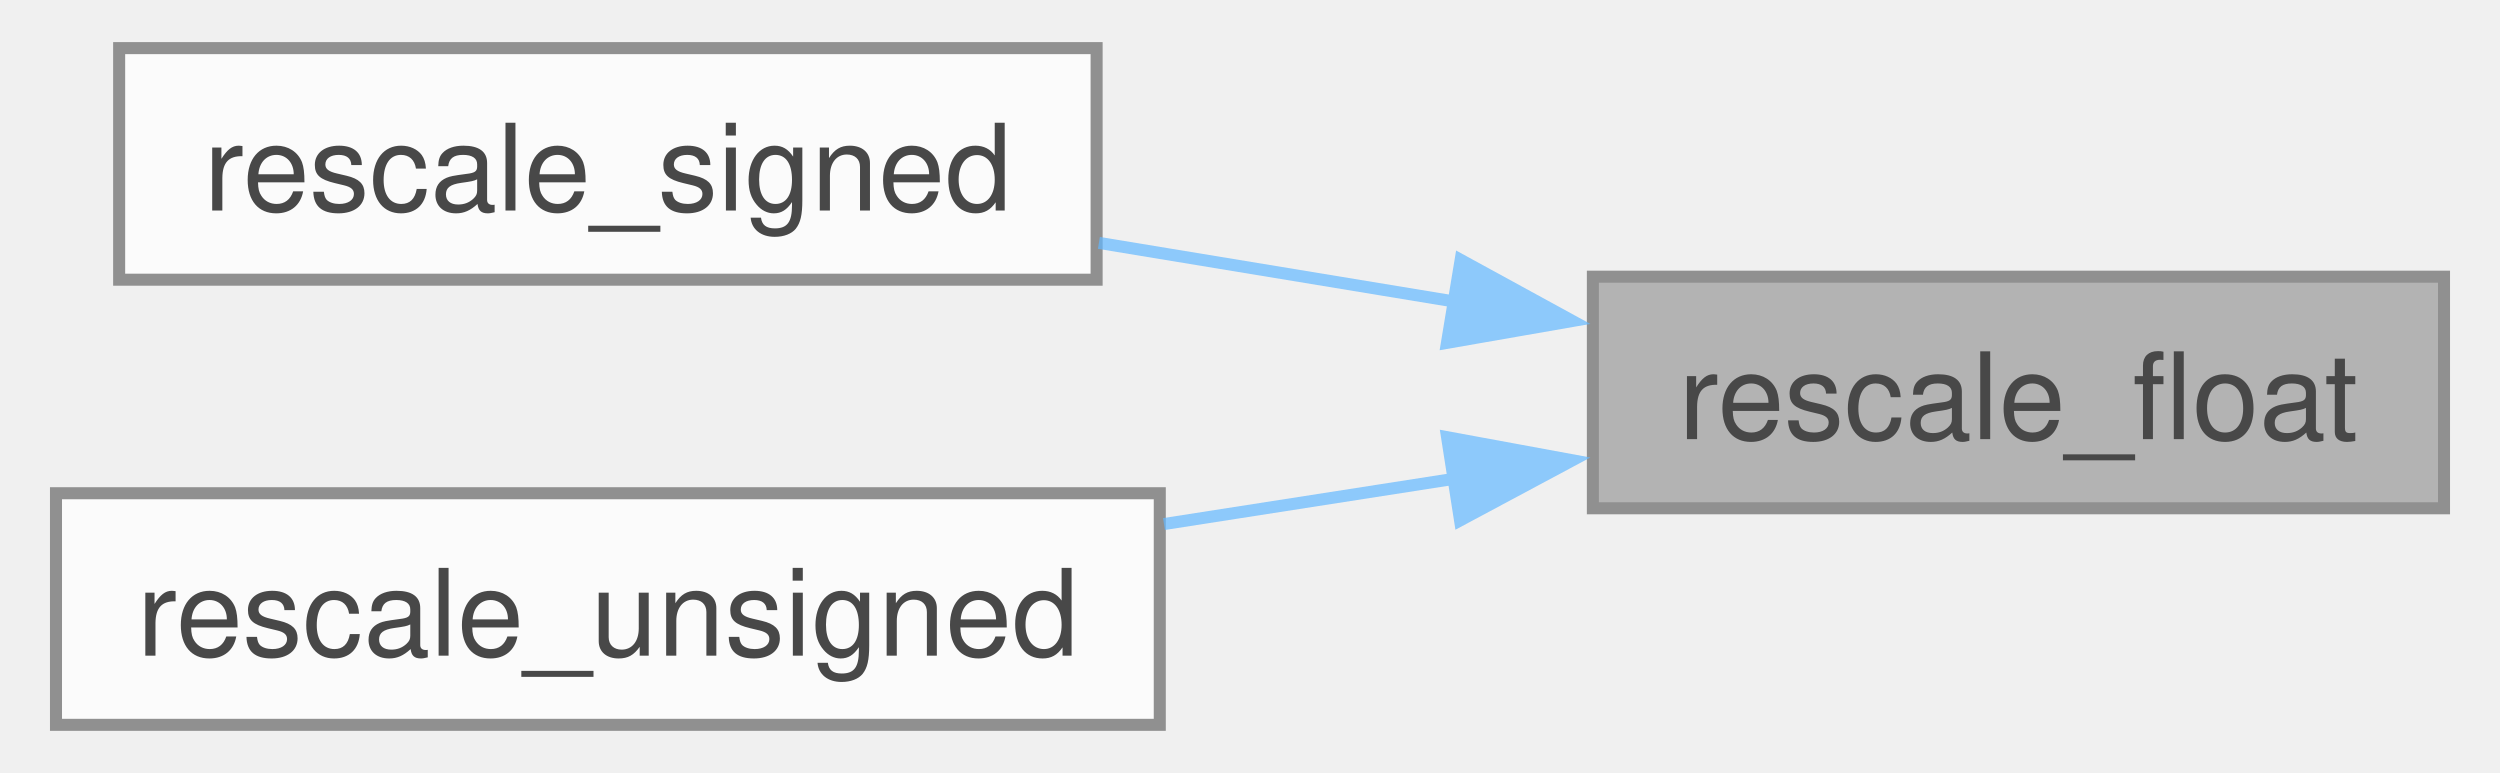
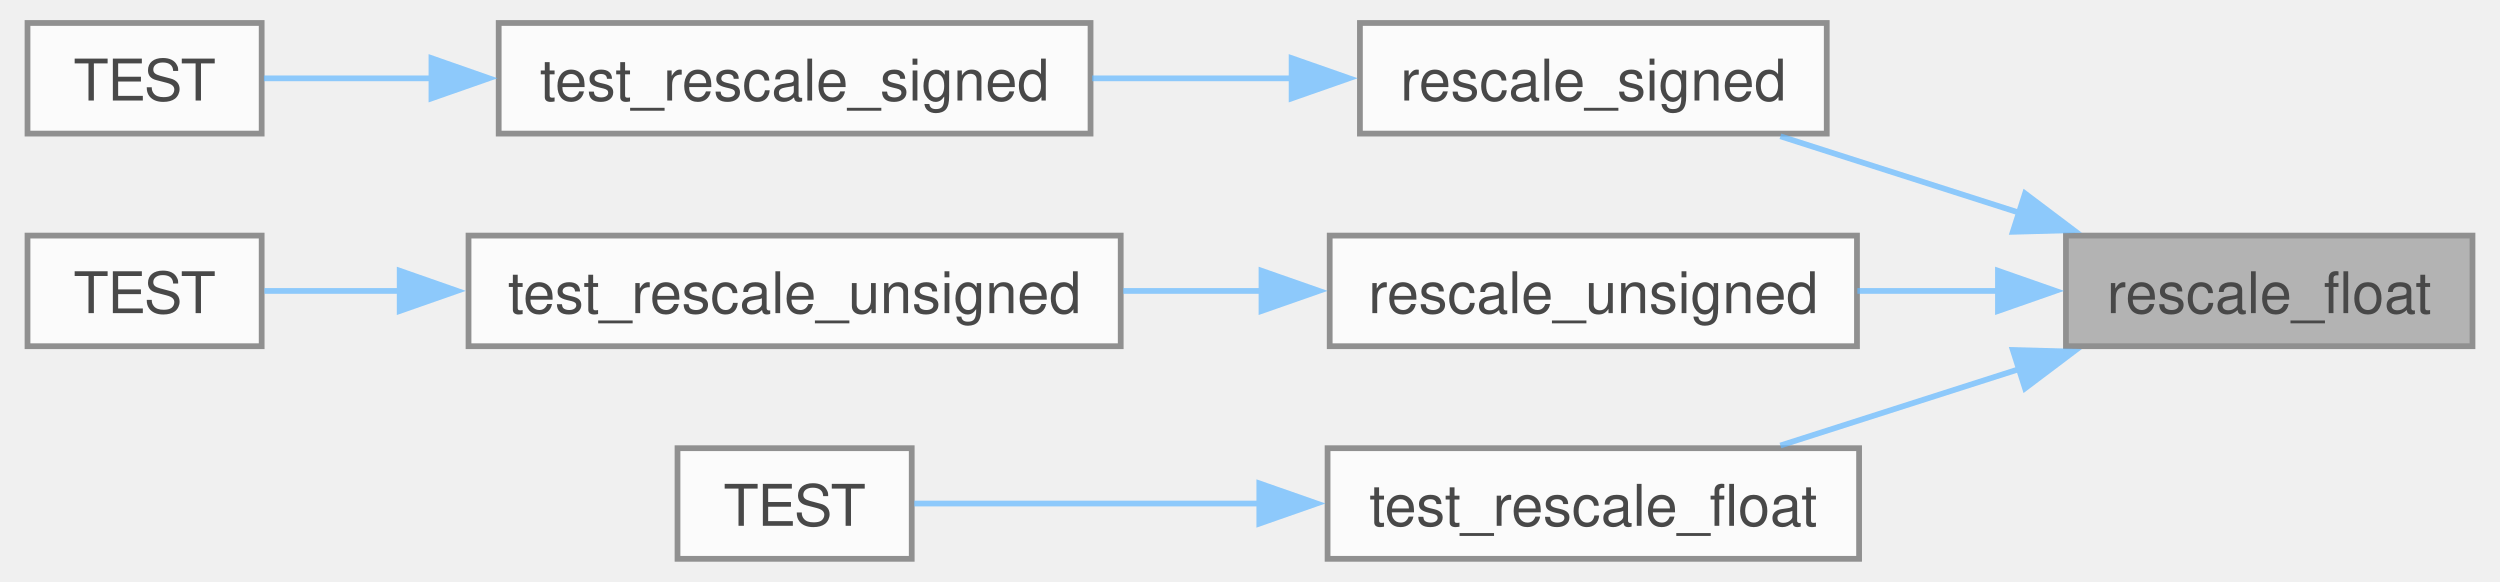
- <svg xmlns="http://www.w3.org/2000/svg" xmlns:xlink="http://www.w3.org/1999/xlink" width="207pt" height="64pt" viewBox="0.00 0.00 206.50 64.25">
+ <svg xmlns="http://www.w3.org/2000/svg" xmlns:xlink="http://www.w3.org/1999/xlink" width="434pt" height="101pt" viewBox="0.00 0.00 433.50 101.25">
  <svg id="main" version="1.1" xml:space="preserve">
    <style type="text/css">
.node, .edge {opacity: 0.7;}
.node.selected, .edge.selected {opacity: 1;}
.edge:hover path { stroke: red; }
.edge:hover polygon { stroke: red; fill: red; }
</style>
    <svg id="graph" class="graph">
-       <g id="graph0" class="graph" transform="scale(1 1) rotate(0) translate(4 60.25)">
+       <g id="graph0" class="graph" transform="scale(1 1) rotate(0) translate(4 97.25)">
        <g id="Node000001" class="node">
          <g id="a_Node000001">
            <a xlink:title=" ">
-               <polygon fill="#999999" stroke="#666666" points="198.5,-37.25 127.75,-37.25 127.75,-18 198.5,-18 198.5,-37.25" />
-               <text text-anchor="middle" x="163.12" y="-23.75" font-family="Helvetica,sans-Serif" font-size="10.00">rescale_float</text>
+               <polygon fill="#999999" stroke="#666666" points="425.5,-56.25 354.75,-56.25 354.75,-37 425.5,-37 425.5,-56.25" />
+               <text text-anchor="middle" x="390.12" y="-42.75" font-family="Helvetica,sans-Serif" font-size="10.00">rescale_float</text>
            </a>
          </g>
        </g>
        <g id="Node000002" class="node">
          <g id="a_Node000002">
            <a xlink:href="rescale_8h.html#a88bcd471c06503267683142d4accfbe0" target="_top" xlink:title=" ">
-               <polygon fill="white" stroke="#666666" points="86.5,-56.25 5.25,-56.25 5.25,-37 86.5,-37 86.5,-56.25" />
-               <text text-anchor="middle" x="45.88" y="-42.75" font-family="Helvetica,sans-Serif" font-size="10.00">rescale_signed</text>
+               <polygon fill="white" stroke="#666666" points="313.12,-93.25 231.88,-93.25 231.88,-74 313.12,-74 313.12,-93.25" />
+               <text text-anchor="middle" x="272.5" y="-79.75" font-family="Helvetica,sans-Serif" font-size="10.00">rescale_signed</text>
            </a>
          </g>
        </g>
        <g id="edge1_Node000001_Node000002" class="edge">
          <g id="a_edge1_Node000001_Node000002">
            <a xlink:title=" ">
-               <path fill="none" stroke="#63b8ff" d="M116.33,-35.17C106.53,-36.79 96.25,-38.49 86.69,-40.06" />
-               <polygon fill="#63b8ff" stroke="#63b8ff" points="116.76,-38.65 126.05,-33.57 115.62,-31.75 116.76,-38.65" />
+               <path fill="none" stroke="#63b8ff" d="M346.8,-60.17C333,-64.59 317.93,-69.41 305.06,-73.53" />
+               <polygon fill="#63b8ff" stroke="#63b8ff" points="347.63,-63.58 356.09,-57.2 345.5,-56.91 347.63,-63.58" />
+             </a>
+           </g>
+         </g>
+         <g id="Node000005" class="node">
+           <g id="a_Node000005">
+             <a xlink:href="rescale_8h.html#a9a59c88cfc4c5bec4664be310aae2201" target="_top" xlink:title=" ">
+               <polygon fill="white" stroke="#666666" points="318.38,-56.25 226.62,-56.25 226.62,-37 318.38,-37 318.38,-56.25" />
+               <text text-anchor="middle" x="272.5" y="-42.75" font-family="Helvetica,sans-Serif" font-size="10.00">rescale_unsigned</text>
+             </a>
+           </g>
+         </g>
+         <g id="edge4_Node000001_Node000005" class="edge">
+           <g id="a_edge4_Node000001_Node000005">
+             <a xlink:title=" ">
+               <path fill="none" stroke="#63b8ff" d="M342.92,-46.62C334.86,-46.62 326.48,-46.62 318.45,-46.62" />
+               <polygon fill="#63b8ff" stroke="#63b8ff" points="342.92,-50.13 352.92,-46.63 342.92,-43.13 342.92,-50.13" />
+             </a>
+           </g>
+         </g>
+         <g id="Node000008" class="node">
+           <g id="a_Node000008">
+             <a xlink:href="rescale__test__shim_8c.html#ae37c9d6874732a024fa651ccd3c61297" target="_top" xlink:title=" ">
+               <polygon fill="white" stroke="#666666" points="318.75,-19.25 226.25,-19.25 226.25,0 318.75,0 318.75,-19.25" />
+               <text text-anchor="middle" x="272.5" y="-5.75" font-family="Helvetica,sans-Serif" font-size="10.00">test_rescale_float</text>
+             </a>
+           </g>
+         </g>
+         <g id="edge7_Node000001_Node000008" class="edge">
+           <g id="a_edge7_Node000001_Node000008">
+             <a xlink:title=" ">
+               <path fill="none" stroke="#63b8ff" d="M346.8,-33.08C333,-28.66 317.93,-23.84 305.06,-19.72" />
+               <polygon fill="#63b8ff" stroke="#63b8ff" points="345.5,-36.34 356.09,-36.05 347.63,-29.67 345.5,-36.34" />
            </a>
          </g>
        </g>
        <g id="Node000003" class="node">
          <g id="a_Node000003">
-             <a xlink:href="rescale_8h.html#a9a59c88cfc4c5bec4664be310aae2201" target="_top" xlink:title=" ">
-               <polygon fill="white" stroke="#666666" points="91.75,-19.25 0,-19.25 0,0 91.75,0 91.75,-19.25" />
-               <text text-anchor="middle" x="45.88" y="-5.75" font-family="Helvetica,sans-Serif" font-size="10.00">rescale_unsigned</text>
+             <a xlink:href="rescale__test__shim_8c.html#a739a3f46d0be7a48c212f1e4fcb9ba2c" target="_top" xlink:title=" ">
+               <polygon fill="white" stroke="#666666" points="185,-93.25 82,-93.25 82,-74 185,-74 185,-93.25" />
+               <text text-anchor="middle" x="133.5" y="-79.75" font-family="Helvetica,sans-Serif" font-size="10.00">test_rescale_signed</text>
            </a>
          </g>
        </g>
-         <g id="edge2_Node000001_Node000003" class="edge">
-           <g id="a_edge2_Node000001_Node000003">
+         <g id="edge2_Node000002_Node000003" class="edge">
+           <g id="a_edge2_Node000002_Node000003">
            <a xlink:title=" ">
-               <path fill="none" stroke="#63b8ff" d="M116.21,-20.45C108.27,-19.21 100.02,-17.93 92.1,-16.69" />
-               <polygon fill="#63b8ff" stroke="#63b8ff" points="115.63,-23.91 126.05,-21.99 116.71,-16.99 115.63,-23.91" />
+               <path fill="none" stroke="#63b8ff" d="M220.33,-83.62C208.87,-83.62 196.72,-83.62 185.28,-83.62" />
+               <polygon fill="#63b8ff" stroke="#63b8ff" points="219.99,-87.13 229.99,-83.63 219.99,-80.13 219.99,-87.13" />
+             </a>
+           </g>
+         </g>
+         <g id="Node000004" class="node">
+           <g id="a_Node000004">
+             <a xlink:href="rescale__test_8cpp.html#ae81a2959af39dfa7f272d1cabecda87b" target="_top" xlink:title=" ">
+               <polygon fill="white" stroke="#666666" points="40.75,-93.25 0,-93.25 0,-74 40.75,-74 40.75,-93.25" />
+               <text text-anchor="middle" x="20.38" y="-79.75" font-family="Helvetica,sans-Serif" font-size="10.00">TEST</text>
+             </a>
+           </g>
+         </g>
+         <g id="edge3_Node000003_Node000004" class="edge">
+           <g id="a_edge3_Node000003_Node000004">
+             <a xlink:title=" ">
+               <path fill="none" stroke="#63b8ff" d="M70.64,-83.62C59.96,-83.62 49.59,-83.62 41.14,-83.62" />
+               <polygon fill="#63b8ff" stroke="#63b8ff" points="70.3,-87.13 80.3,-83.63 70.3,-80.13 70.3,-87.13" />
+             </a>
+           </g>
+         </g>
+         <g id="Node000006" class="node">
+           <g id="a_Node000006">
+             <a xlink:href="rescale__test__shim_8c.html#a57f4678c4c20090a7384077b5bafdca9" target="_top" xlink:title=" ">
+               <polygon fill="white" stroke="#666666" points="190.25,-56.25 76.75,-56.25 76.75,-37 190.25,-37 190.25,-56.25" />
+               <text text-anchor="middle" x="133.5" y="-42.75" font-family="Helvetica,sans-Serif" font-size="10.00">test_rescale_unsigned</text>
+             </a>
+           </g>
+         </g>
+         <g id="edge5_Node000005_Node000006" class="edge">
+           <g id="a_edge5_Node000005_Node000006">
+             <a xlink:title=" ">
+               <path fill="none" stroke="#63b8ff" d="M214.8,-46.62C206.83,-46.62 198.65,-46.62 190.69,-46.62" />
+               <polygon fill="#63b8ff" stroke="#63b8ff" points="214.75,-50.13 224.75,-46.63 214.75,-43.13 214.75,-50.13" />
+             </a>
+           </g>
+         </g>
+         <g id="Node000007" class="node">
+           <g id="a_Node000007">
+             <a xlink:href="rescale__test_8cpp.html#aea68c57b565272a692c2f0ecb7043741" target="_top" xlink:title=" ">
+               <polygon fill="white" stroke="#666666" points="40.75,-56.25 0,-56.25 0,-37 40.75,-37 40.75,-56.25" />
+               <text text-anchor="middle" x="20.38" y="-42.75" font-family="Helvetica,sans-Serif" font-size="10.00">TEST</text>
+             </a>
+           </g>
+         </g>
+         <g id="edge6_Node000006_Node000007" class="edge">
+           <g id="a_edge6_Node000006_Node000007">
+             <a xlink:title=" ">
+               <path fill="none" stroke="#63b8ff" d="M64.86,-46.62C56.29,-46.62 48.12,-46.62 41.22,-46.62" />
+               <polygon fill="#63b8ff" stroke="#63b8ff" points="64.77,-50.13 74.77,-46.63 64.77,-43.13 64.77,-50.13" />
+             </a>
+           </g>
+         </g>
+         <g id="Node000009" class="node">
+           <g id="a_Node000009">
+             <a xlink:href="rescale__test_8cpp.html#ab3feae954fbe0227c965f5eeaef6de21" target="_top" xlink:title=" ">
+               <polygon fill="white" stroke="#666666" points="153.88,-19.25 113.12,-19.25 113.12,0 153.88,0 153.88,-19.25" />
+               <text text-anchor="middle" x="133.5" y="-5.75" font-family="Helvetica,sans-Serif" font-size="10.00">TEST</text>
+             </a>
+           </g>
+         </g>
+         <g id="edge8_Node000008_Node000009" class="edge">
+           <g id="a_edge8_Node000008_Node000009">
+             <a xlink:title=" ">
+               <path fill="none" stroke="#63b8ff" d="M214.53,-9.62C193.11,-9.62 170.13,-9.62 154.32,-9.62" />
+               <polygon fill="#63b8ff" stroke="#63b8ff" points="214.37,-13.13 224.37,-9.63 214.37,-6.13 214.37,-13.13" />
            </a>
          </g>
        </g>
      </g>
    </svg>
  </svg>
  <style type="text/css">

[data-mouse-over-selected='false'] { opacity: 0.7; }
[data-mouse-over-selected='true']  { opacity: 1.0; }

</style>
</svg>
